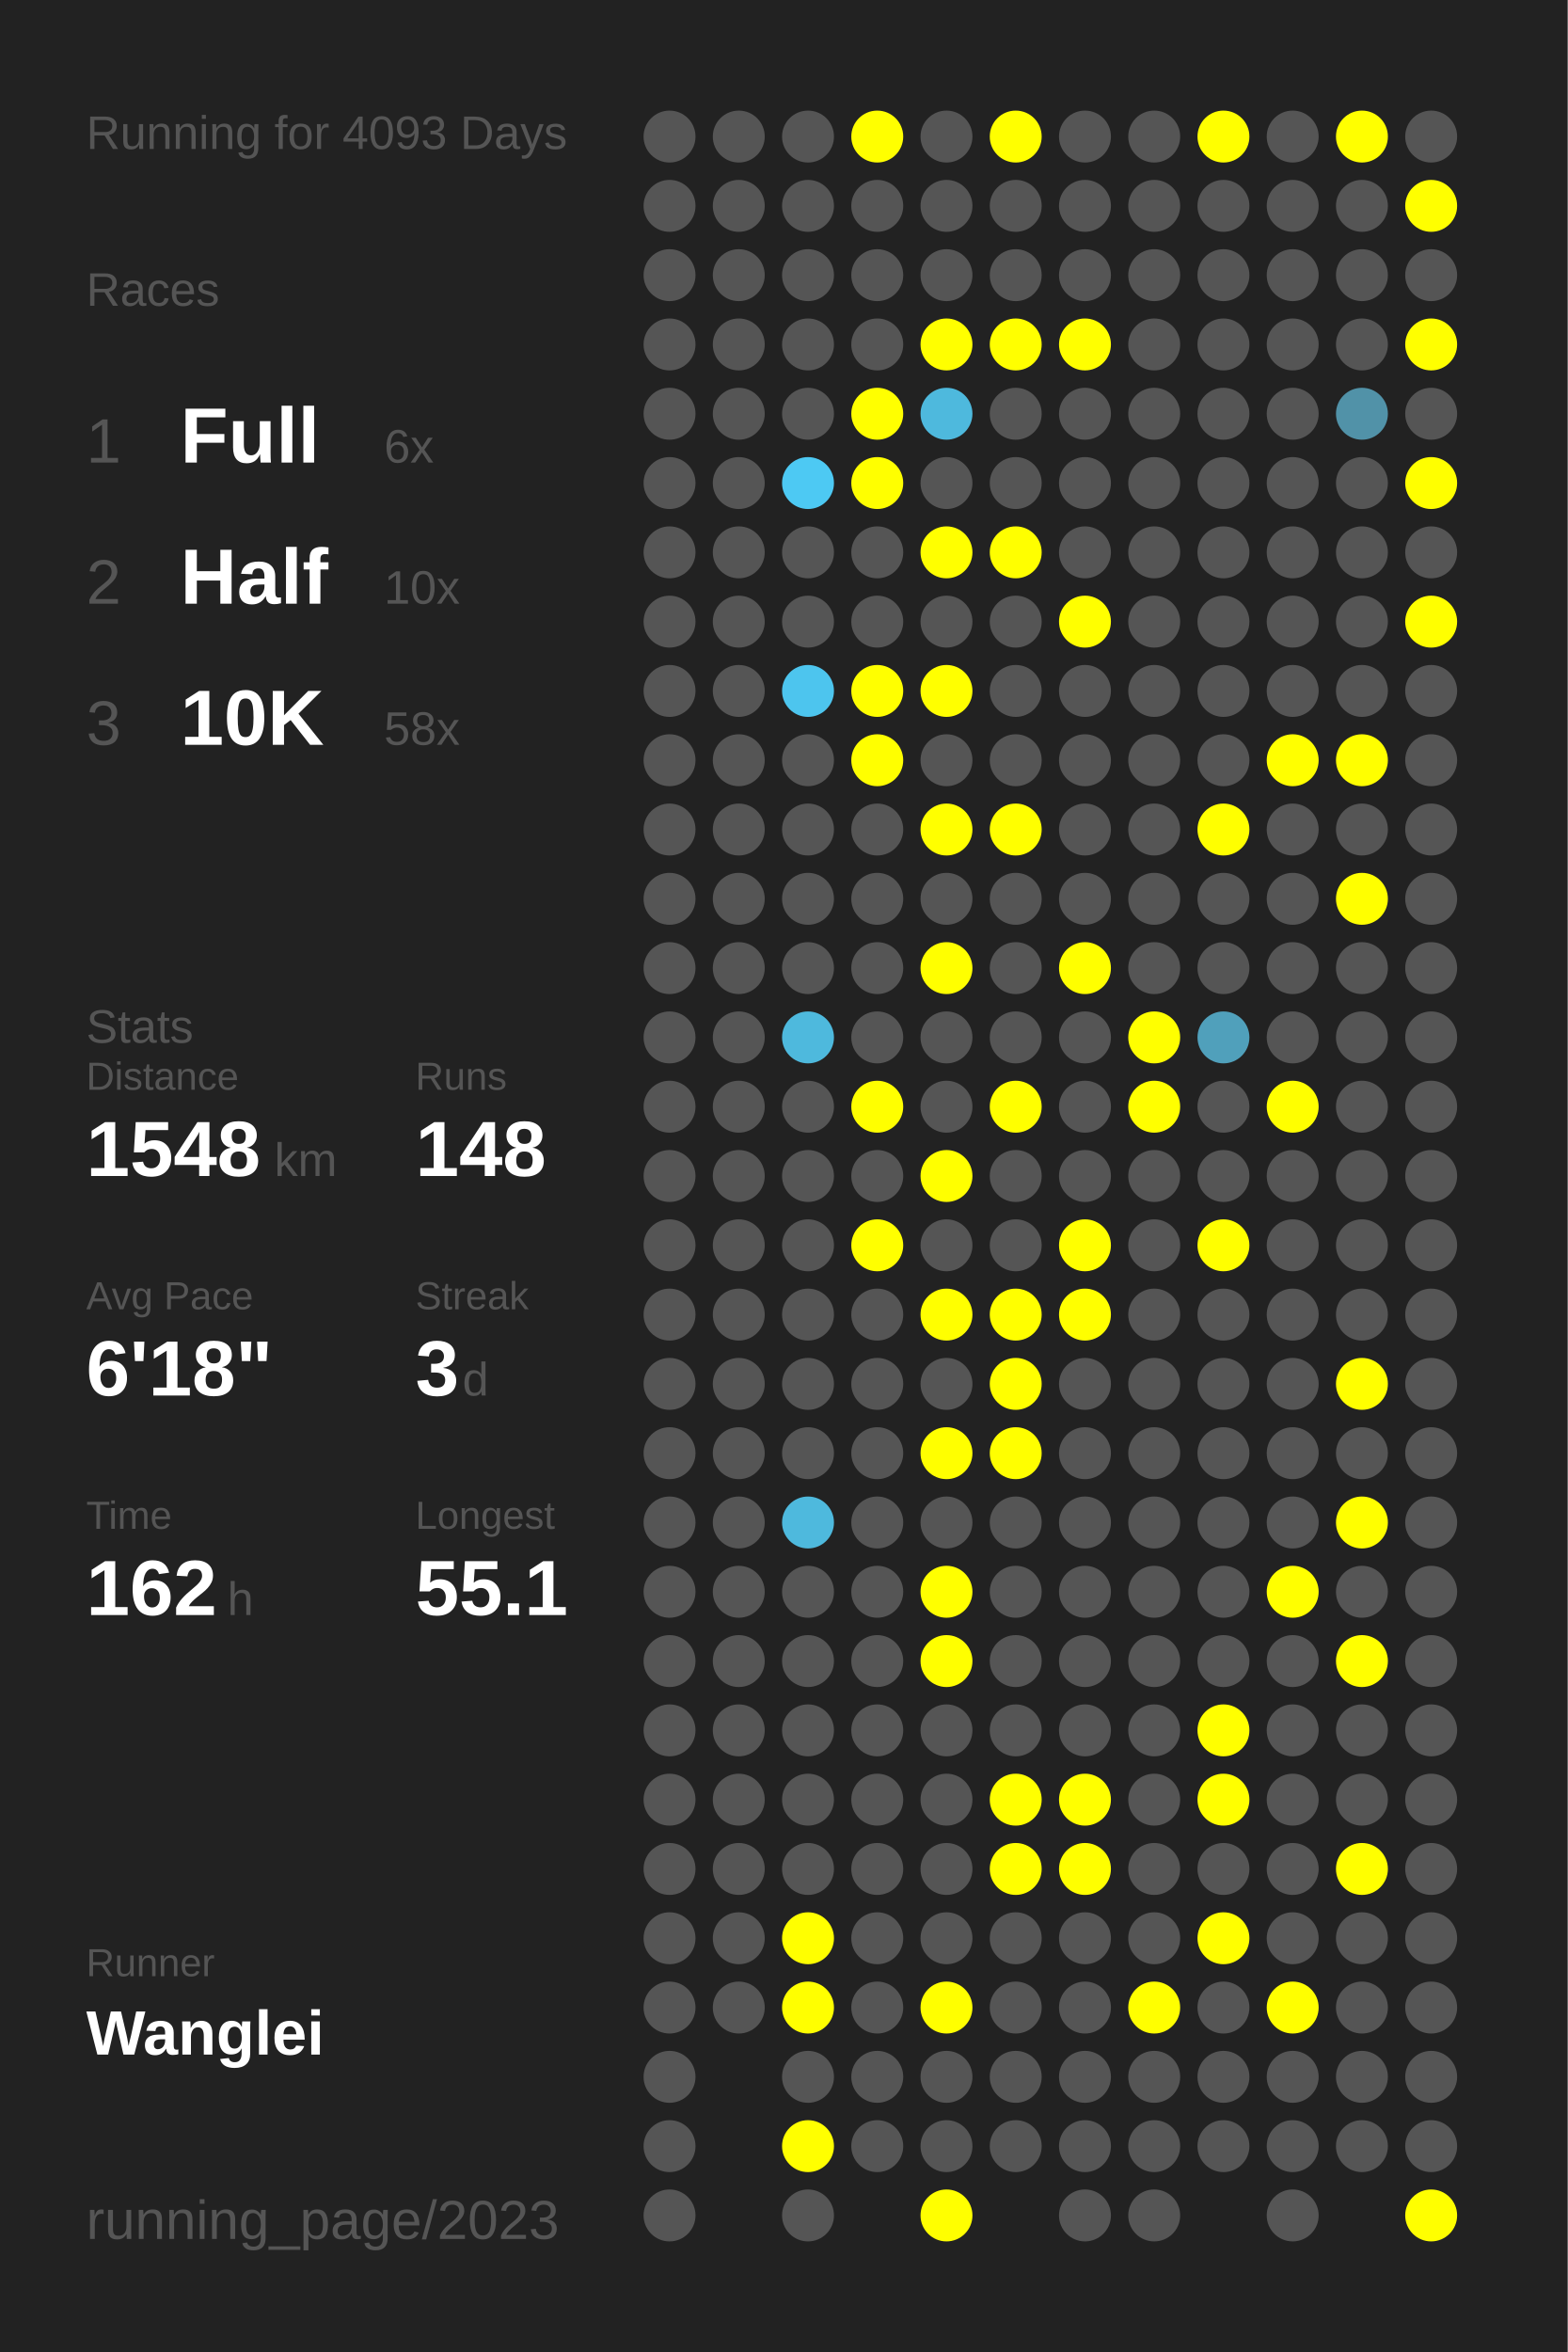
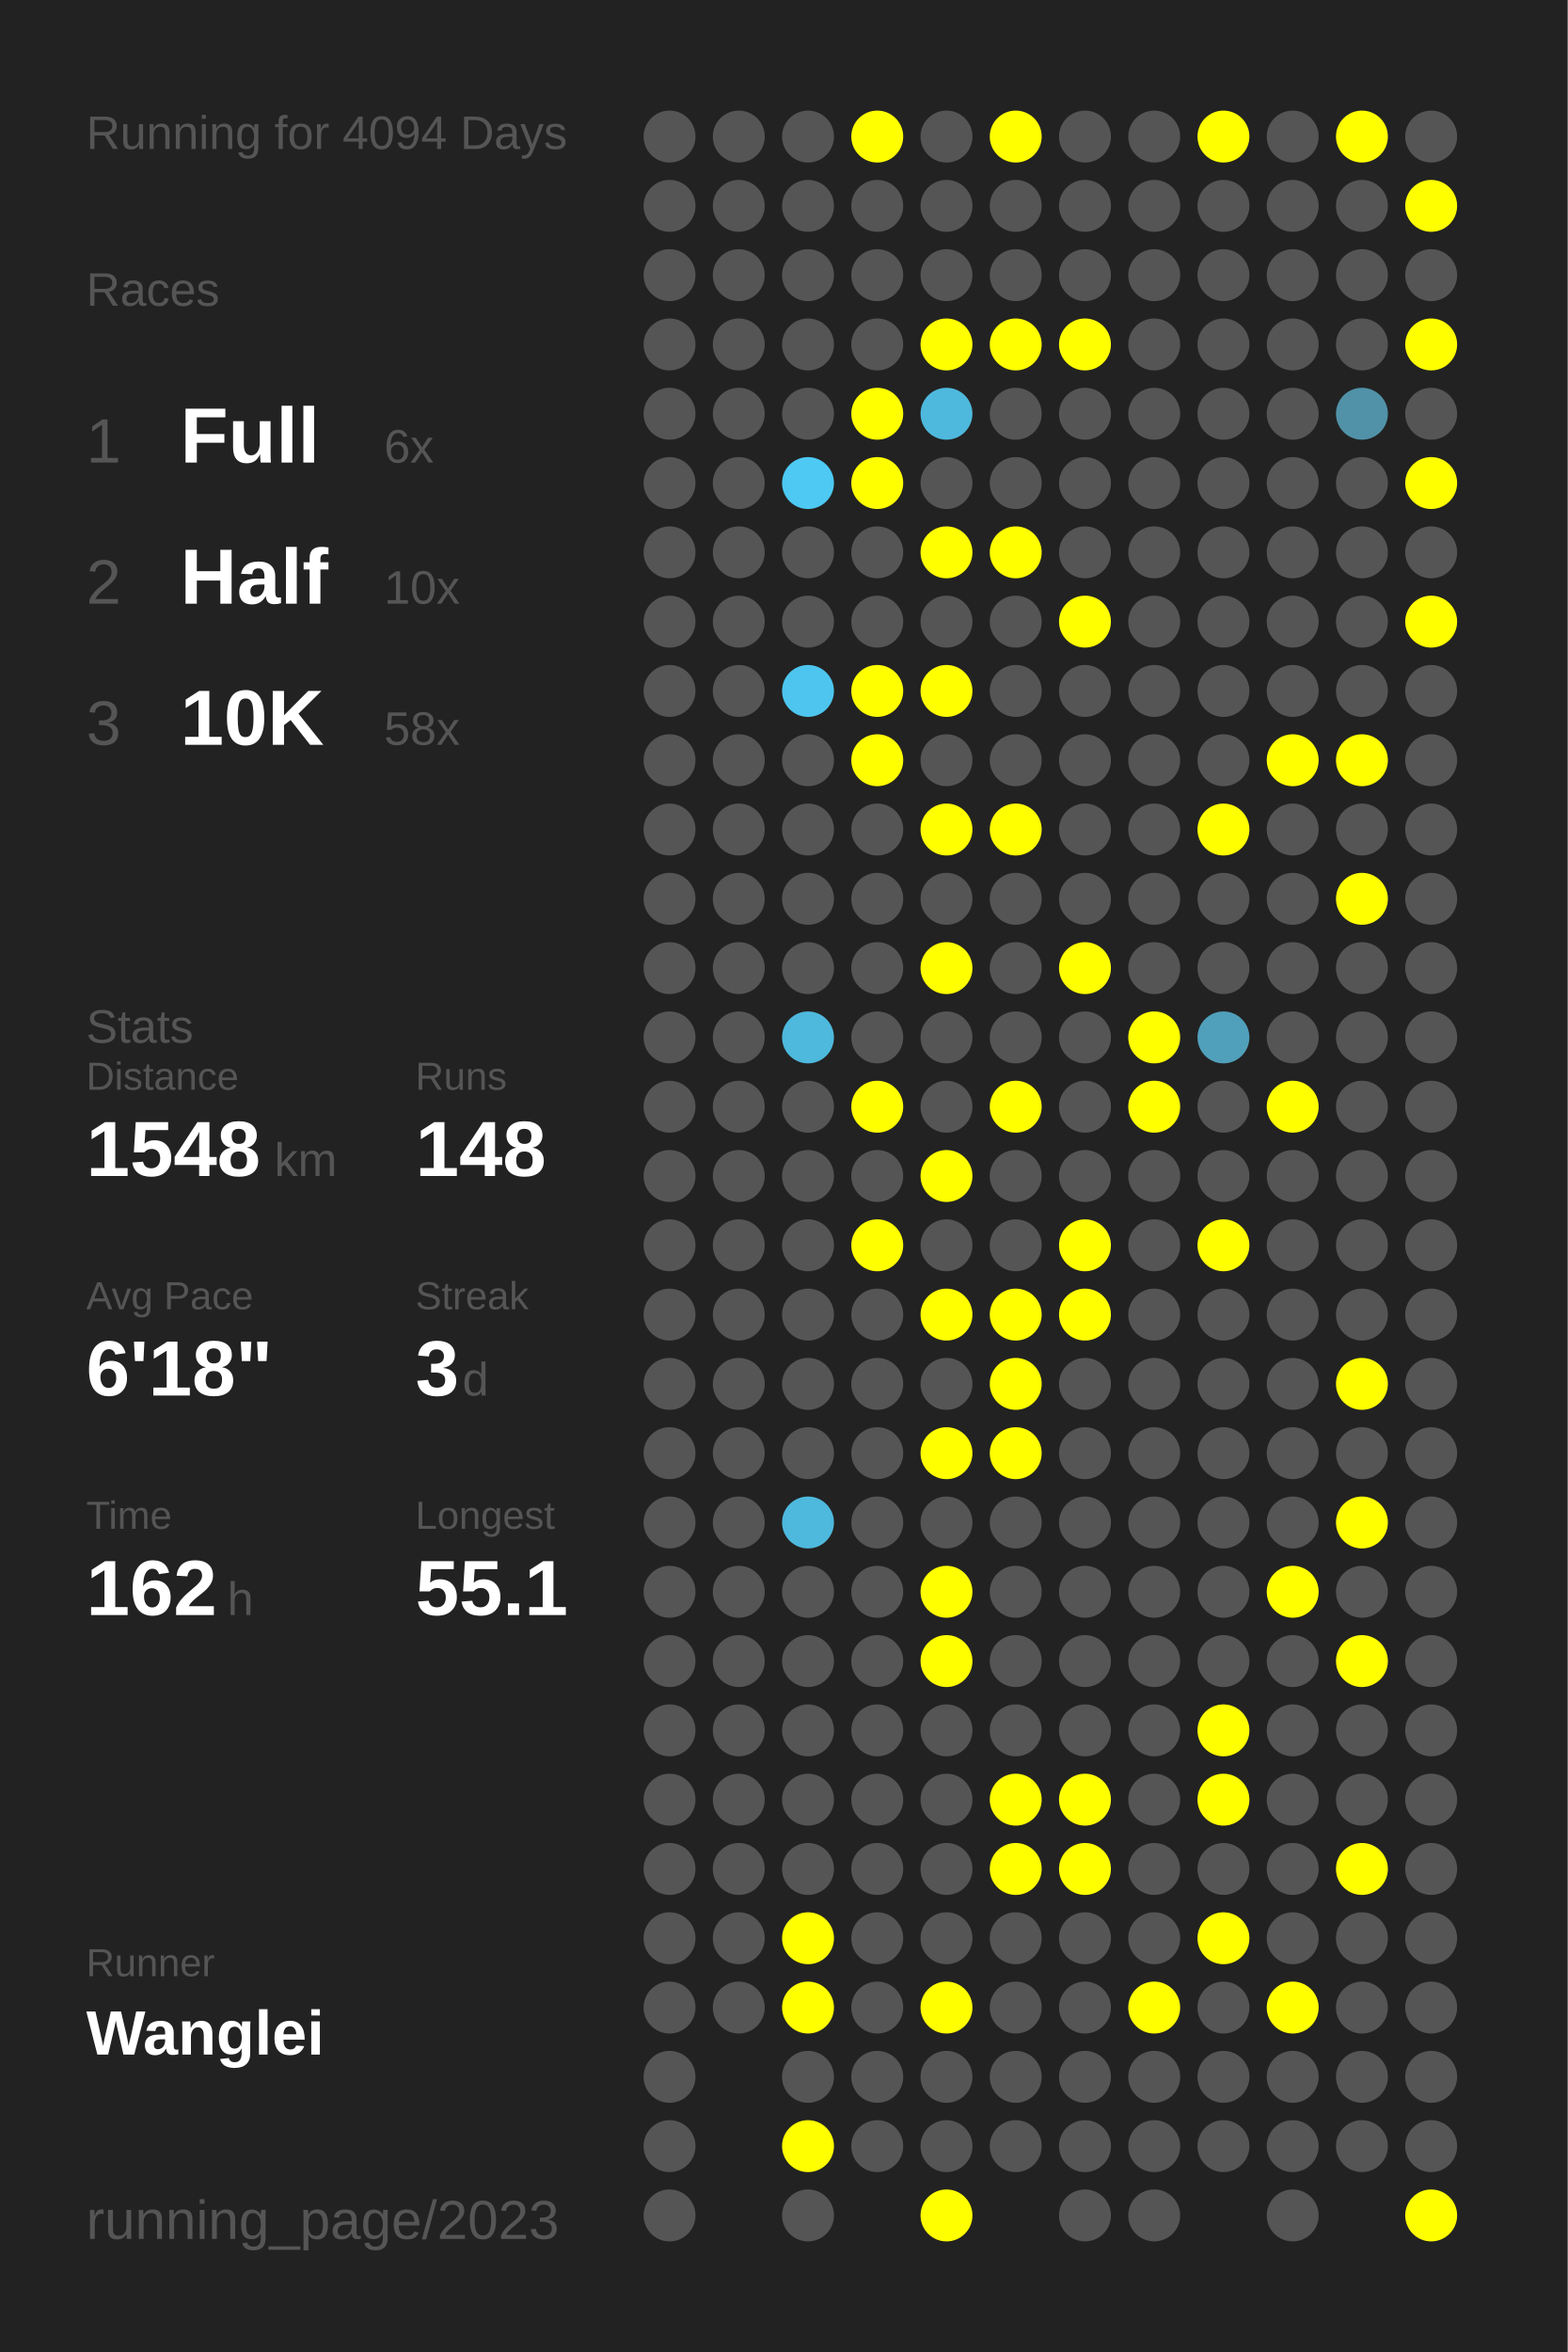
<svg xmlns="http://www.w3.org/2000/svg" baseProfile="full" height="300mm" version="1.1" viewBox="0,0,200,300" width="200mm">
  <defs />
  <rect fill="#222222" height="300" width="200" x="0" y="0" />
-   <text fill="#555555" style="font-size:6px; font-family:Arial;" x="11" y="19">Running for 4093 Days</text>
+   <text fill="#555555" style="font-size:6px; font-family:Arial;" x="11" y="19">Running for 4094 Days</text>
  <text fill="#555555" style="font-size:6px; font-family:Arial;" x="11" y="39">Races</text>
  <text fill="#555555" style="font-size:8px; font-family:Arial;" x="11" y="59">1</text>
  <text fill="#FFFFFF" style="font-size:10px; font-family:Arial; font-weight:bold;" x="23" y="59">Full</text>
  <text fill="#555555" style="font-size:6px; font-family:Arial;" x="49" y="59">6x</text>
  <text fill="#555555" style="font-size:8px; font-family:Arial;" x="11" y="77">2</text>
  <text fill="#FFFFFF" style="font-size:10px; font-family:Arial; font-weight:bold;" x="23" y="77">Half</text>
  <text fill="#555555" style="font-size:6px; font-family:Arial;" x="49" y="77">10x</text>
  <text fill="#555555" style="font-size:8px; font-family:Arial;" x="11" y="95">3</text>
  <text fill="#FFFFFF" style="font-size:10px; font-family:Arial; font-weight:bold;" x="23" y="95">10K</text>
  <text fill="#555555" style="font-size:6px; font-family:Arial;" x="49" y="95">58x</text>
  <text fill="#555555" style="font-size:6px; font-family:Arial;" x="11" y="133">Stats</text>
  <text fill="#555555" style="font-size:5px; font-family:Arial;" x="11" y="139">Distance</text>
  <text fill="#FFFFFF" style="font-size:10px; font-family:Arial; font-weight:bold;" x="11" y="150">1548</text>
  <text fill="#555555" style="font-size:6px; font-family:Arial;" x="35" y="150">km</text>
  <text fill="#555555" style="font-size:5px; font-family:Arial;" x="53" y="139">Runs</text>
  <text fill="#FFFFFF" style="font-size:10px; font-family:Arial; font-weight:bold;" x="53" y="150">148</text>
  <text fill="#555555" style="font-size:5px; font-family:Arial;" x="11" y="167">Avg Pace</text>
  <text fill="#FFFFFF" style="font-size:10px; font-family:Arial; font-weight:bold;" x="11" y="178">6'18"</text>
  <text fill="#555555" style="font-size:5px; font-family:Arial;" x="53" y="167">Streak</text>
  <text fill="#FFFFFF" style="font-size:10px; font-family:Arial; font-weight:bold;" x="53" y="178">3</text>
  <text fill="#555555" style="font-size:6px; font-family:Arial;" x="59" y="178">d</text>
  <text fill="#555555" style="font-size:5px; font-family:Arial;" x="11" y="195">Time</text>
  <text fill="#FFFFFF" style="font-size:10px; font-family:Arial; font-weight:bold;" x="11" y="206">162</text>
  <text fill="#555555" style="font-size:6px; font-family:Arial;" x="29" y="206">h</text>
  <text fill="#555555" style="font-size:5px; font-family:Arial;" x="53" y="195">Longest</text>
  <text fill="#FFFFFF" style="font-size:10px; font-family:Arial; font-weight:bold;" x="53" y="206">55.1</text>
  <text fill="#555555" style="font-size:5px; font-family:Arial;" x="11" y="252.065">Runner</text>
  <text fill="#FFFFFF" style="font-size:8px; font-family:Arial; font-weight:bold;" x="11" y="262.065">Wanglei</text>
  <text fill="#555555" style="font-size:7px; font-family:Arial;" x="11" y="285.581">running_page/2023</text>
  <circle cx="85.417" cy="17.419" fill="#555555" r="3.312" />
  <circle cx="85.417" cy="26.258" fill="#555555" r="3.312" />
  <circle cx="85.417" cy="35.097" fill="#555555" r="3.312" />
  <circle cx="85.417" cy="43.935" fill="#555555" r="3.312" />
  <circle cx="85.417" cy="52.774" fill="#555555" r="3.312" />
  <circle cx="85.417" cy="61.613" fill="#555555" r="3.312" />
  <circle cx="85.417" cy="70.452" fill="#555555" r="3.312" />
  <circle cx="85.417" cy="79.29" fill="#555555" r="3.312" />
  <circle cx="85.417" cy="88.129" fill="#555555" r="3.312" />
  <circle cx="85.417" cy="96.968" fill="#555555" r="3.312" />
  <circle cx="85.417" cy="105.806" fill="#555555" r="3.312" />
  <circle cx="85.417" cy="114.645" fill="#555555" r="3.312" />
  <circle cx="85.417" cy="123.484" fill="#555555" r="3.312" />
  <circle cx="85.417" cy="132.323" fill="#555555" r="3.312" />
  <circle cx="85.417" cy="141.161" fill="#555555" r="3.312" />
  <circle cx="85.417" cy="150" fill="#555555" r="3.312" />
  <circle cx="85.417" cy="158.839" fill="#555555" r="3.312" />
  <circle cx="85.417" cy="167.677" fill="#555555" r="3.312" />
  <circle cx="85.417" cy="176.516" fill="#555555" r="3.312" />
  <circle cx="85.417" cy="185.355" fill="#555555" r="3.312" />
  <circle cx="85.417" cy="194.194" fill="#555555" r="3.312" />
  <circle cx="85.417" cy="203.032" fill="#555555" r="3.312" />
  <circle cx="85.417" cy="211.871" fill="#555555" r="3.312" />
  <circle cx="85.417" cy="220.71" fill="#555555" r="3.312" />
  <circle cx="85.417" cy="229.548" fill="#555555" r="3.312" />
  <circle cx="85.417" cy="238.387" fill="#555555" r="3.312" />
  <circle cx="85.417" cy="247.226" fill="#555555" r="3.312" />
  <circle cx="85.417" cy="256.065" fill="#555555" r="3.312" />
  <circle cx="85.417" cy="264.903" fill="#555555" r="3.312" />
  <circle cx="85.417" cy="273.742" fill="#555555" r="3.312" />
  <circle cx="85.417" cy="282.581" fill="#555555" r="3.312" />
  <circle cx="94.25" cy="17.419" fill="#555555" r="3.312" />
  <circle cx="94.25" cy="26.258" fill="#555555" r="3.312" />
  <circle cx="94.25" cy="35.097" fill="#555555" r="3.312" />
  <circle cx="94.25" cy="43.935" fill="#555555" r="3.312" />
  <circle cx="94.25" cy="52.774" fill="#555555" r="3.312" />
  <circle cx="94.25" cy="61.613" fill="#555555" r="3.312" />
  <circle cx="94.25" cy="70.452" fill="#555555" r="3.312" />
  <circle cx="94.25" cy="79.29" fill="#555555" r="3.312" />
  <circle cx="94.25" cy="88.129" fill="#555555" r="3.312" />
  <circle cx="94.25" cy="96.968" fill="#555555" r="3.312" />
  <circle cx="94.25" cy="105.806" fill="#555555" r="3.312" />
  <circle cx="94.25" cy="114.645" fill="#555555" r="3.312" />
  <circle cx="94.25" cy="123.484" fill="#555555" r="3.312" />
  <circle cx="94.25" cy="132.323" fill="#555555" r="3.312" />
  <circle cx="94.25" cy="141.161" fill="#555555" r="3.312" />
  <circle cx="94.25" cy="150" fill="#555555" r="3.312" />
  <circle cx="94.25" cy="158.839" fill="#555555" r="3.312" />
  <circle cx="94.25" cy="167.677" fill="#555555" r="3.312" />
  <circle cx="94.25" cy="176.516" fill="#555555" r="3.312" />
  <circle cx="94.25" cy="185.355" fill="#555555" r="3.312" />
  <circle cx="94.25" cy="194.194" fill="#555555" r="3.312" />
  <circle cx="94.25" cy="203.032" fill="#555555" r="3.312" />
  <circle cx="94.25" cy="211.871" fill="#555555" r="3.312" />
  <circle cx="94.25" cy="220.71" fill="#555555" r="3.312" />
  <circle cx="94.25" cy="229.548" fill="#555555" r="3.312" />
  <circle cx="94.25" cy="238.387" fill="#555555" r="3.312" />
  <circle cx="94.25" cy="247.226" fill="#555555" r="3.312" />
  <circle cx="94.25" cy="256.065" fill="#555555" r="3.312" />
  <circle cx="103.083" cy="17.419" fill="#555555" r="3.312" />
  <circle cx="103.083" cy="26.258" fill="#555555" r="3.312" />
  <circle cx="103.083" cy="35.097" fill="#555555" r="3.312" />
  <circle cx="103.083" cy="43.935" fill="#555555" r="3.312" />
  <circle cx="103.083" cy="52.774" fill="#555555" r="3.312" />
  <circle cx="103.083" cy="61.613" fill="#4dc9f3" r="3.312" />
  <circle cx="103.083" cy="70.452" fill="#555555" r="3.312" />
  <circle cx="103.083" cy="79.29" fill="#555555" r="3.312" />
  <circle cx="103.083" cy="88.129" fill="#4dc5ee" r="3.312" />
  <circle cx="103.083" cy="96.968" fill="#555555" r="3.312" />
  <circle cx="103.083" cy="105.806" fill="#555555" r="3.312" />
  <circle cx="103.083" cy="114.645" fill="#555555" r="3.312" />
  <circle cx="103.083" cy="123.484" fill="#555555" r="3.312" />
  <circle cx="103.083" cy="132.323" fill="#4eb9dd" r="3.312" />
  <circle cx="103.083" cy="141.161" fill="#555555" r="3.312" />
  <circle cx="103.083" cy="150" fill="#555555" r="3.312" />
  <circle cx="103.083" cy="158.839" fill="#555555" r="3.312" />
  <circle cx="103.083" cy="167.677" fill="#555555" r="3.312" />
  <circle cx="103.083" cy="176.516" fill="#555555" r="3.312" />
  <circle cx="103.083" cy="185.355" fill="#555555" r="3.312" />
  <circle cx="103.083" cy="194.194" fill="#4eb9dd" r="3.312" />
  <circle cx="103.083" cy="203.032" fill="#555555" r="3.312" />
  <circle cx="103.083" cy="211.871" fill="#555555" r="3.312" />
  <circle cx="103.083" cy="220.71" fill="#555555" r="3.312" />
  <circle cx="103.083" cy="229.548" fill="#555555" r="3.312" />
  <circle cx="103.083" cy="238.387" fill="#555555" r="3.312" />
  <circle cx="103.083" cy="247.226" fill="#FFFF00" r="3.312" />
  <circle cx="103.083" cy="256.065" fill="#FFFF00" r="3.312" />
  <circle cx="103.083" cy="264.903" fill="#555555" r="3.312" />
  <circle cx="103.083" cy="273.742" fill="#FFFF00" r="3.312" />
  <circle cx="103.083" cy="282.581" fill="#555555" r="3.312" />
  <circle cx="111.917" cy="17.419" fill="#FFFF00" r="3.312" />
  <circle cx="111.917" cy="26.258" fill="#555555" r="3.312" />
  <circle cx="111.917" cy="35.097" fill="#555555" r="3.312" />
  <circle cx="111.917" cy="43.935" fill="#555555" r="3.312" />
  <circle cx="111.917" cy="52.774" fill="#FFFF00" r="3.312" />
  <circle cx="111.917" cy="61.613" fill="#FFFF00" r="3.312" />
  <circle cx="111.917" cy="70.452" fill="#555555" r="3.312" />
  <circle cx="111.917" cy="79.29" fill="#555555" r="3.312" />
  <circle cx="111.917" cy="88.129" fill="#FFFF00" r="3.312" />
  <circle cx="111.917" cy="96.968" fill="#FFFF00" r="3.312" />
  <circle cx="111.917" cy="105.806" fill="#555555" r="3.312" />
  <circle cx="111.917" cy="114.645" fill="#555555" r="3.312" />
  <circle cx="111.917" cy="123.484" fill="#555555" r="3.312" />
  <circle cx="111.917" cy="132.323" fill="#555555" r="3.312" />
  <circle cx="111.917" cy="141.161" fill="#FFFF00" r="3.312" />
  <circle cx="111.917" cy="150" fill="#555555" r="3.312" />
  <circle cx="111.917" cy="158.839" fill="#FFFF00" r="3.312" />
  <circle cx="111.917" cy="167.677" fill="#555555" r="3.312" />
  <circle cx="111.917" cy="176.516" fill="#555555" r="3.312" />
  <circle cx="111.917" cy="185.355" fill="#555555" r="3.312" />
  <circle cx="111.917" cy="194.194" fill="#555555" r="3.312" />
  <circle cx="111.917" cy="203.032" fill="#555555" r="3.312" />
  <circle cx="111.917" cy="211.871" fill="#555555" r="3.312" />
  <circle cx="111.917" cy="220.71" fill="#555555" r="3.312" />
  <circle cx="111.917" cy="229.548" fill="#555555" r="3.312" />
  <circle cx="111.917" cy="238.387" fill="#555555" r="3.312" />
  <circle cx="111.917" cy="247.226" fill="#555555" r="3.312" />
  <circle cx="111.917" cy="256.065" fill="#555555" r="3.312" />
  <circle cx="111.917" cy="264.903" fill="#555555" r="3.312" />
  <circle cx="111.917" cy="273.742" fill="#555555" r="3.312" />
  <circle cx="120.75" cy="17.419" fill="#555555" r="3.312" />
  <circle cx="120.75" cy="26.258" fill="#555555" r="3.312" />
  <circle cx="120.75" cy="35.097" fill="#555555" r="3.312" />
  <circle cx="120.75" cy="43.935" fill="#FFFF00" r="3.312" />
  <circle cx="120.75" cy="52.774" fill="#4eb9dd" r="3.312" />
  <circle cx="120.75" cy="61.613" fill="#555555" r="3.312" />
  <circle cx="120.75" cy="70.452" fill="#FFFF00" r="3.312" />
  <circle cx="120.75" cy="79.29" fill="#555555" r="3.312" />
  <circle cx="120.75" cy="88.129" fill="#FFFF00" r="3.312" />
  <circle cx="120.75" cy="96.968" fill="#555555" r="3.312" />
  <circle cx="120.75" cy="105.806" fill="#FFFF00" r="3.312" />
  <circle cx="120.75" cy="114.645" fill="#555555" r="3.312" />
  <circle cx="120.75" cy="123.484" fill="#FFFF00" r="3.312" />
  <circle cx="120.75" cy="132.323" fill="#555555" r="3.312" />
  <circle cx="120.75" cy="141.161" fill="#555555" r="3.312" />
  <circle cx="120.75" cy="150" fill="#FFFF00" r="3.312" />
  <circle cx="120.75" cy="158.839" fill="#555555" r="3.312" />
  <circle cx="120.75" cy="167.677" fill="#FFFF00" r="3.312" />
  <circle cx="120.75" cy="176.516" fill="#555555" r="3.312" />
  <circle cx="120.75" cy="185.355" fill="#FFFF00" r="3.312" />
  <circle cx="120.75" cy="194.194" fill="#555555" r="3.312" />
  <circle cx="120.75" cy="203.032" fill="#FFFF00" r="3.312" />
  <circle cx="120.75" cy="211.871" fill="#FFFF00" r="3.312" />
  <circle cx="120.75" cy="220.71" fill="#555555" r="3.312" />
  <circle cx="120.75" cy="229.548" fill="#555555" r="3.312" />
  <circle cx="120.75" cy="238.387" fill="#555555" r="3.312" />
  <circle cx="120.75" cy="247.226" fill="#555555" r="3.312" />
  <circle cx="120.75" cy="256.065" fill="#FFFF00" r="3.312" />
  <circle cx="120.75" cy="264.903" fill="#555555" r="3.312" />
  <circle cx="120.75" cy="273.742" fill="#555555" r="3.312" />
  <circle cx="120.75" cy="282.581" fill="#FFFF00" r="3.312" />
  <circle cx="129.583" cy="17.419" fill="#FFFF00" r="3.312" />
  <circle cx="129.583" cy="26.258" fill="#555555" r="3.312" />
  <circle cx="129.583" cy="35.097" fill="#555555" r="3.312" />
  <circle cx="129.583" cy="43.935" fill="#FFFF00" r="3.312" />
  <circle cx="129.583" cy="52.774" fill="#555555" r="3.312" />
  <circle cx="129.583" cy="61.613" fill="#555555" r="3.312" />
  <circle cx="129.583" cy="70.452" fill="#FFFF00" r="3.312" />
  <circle cx="129.583" cy="79.29" fill="#555555" r="3.312" />
  <circle cx="129.583" cy="88.129" fill="#555555" r="3.312" />
  <circle cx="129.583" cy="96.968" fill="#555555" r="3.312" />
  <circle cx="129.583" cy="105.806" fill="#FFFF00" r="3.312" />
  <circle cx="129.583" cy="114.645" fill="#555555" r="3.312" />
  <circle cx="129.583" cy="123.484" fill="#555555" r="3.312" />
  <circle cx="129.583" cy="132.323" fill="#555555" r="3.312" />
  <circle cx="129.583" cy="141.161" fill="#FFFF00" r="3.312" />
  <circle cx="129.583" cy="150" fill="#555555" r="3.312" />
  <circle cx="129.583" cy="158.839" fill="#555555" r="3.312" />
  <circle cx="129.583" cy="167.677" fill="#FFFF00" r="3.312" />
  <circle cx="129.583" cy="176.516" fill="#FFFF00" r="3.312" />
  <circle cx="129.583" cy="185.355" fill="#FFFF00" r="3.312" />
  <circle cx="129.583" cy="194.194" fill="#555555" r="3.312" />
  <circle cx="129.583" cy="203.032" fill="#555555" r="3.312" />
  <circle cx="129.583" cy="211.871" fill="#555555" r="3.312" />
  <circle cx="129.583" cy="220.71" fill="#555555" r="3.312" />
  <circle cx="129.583" cy="229.548" fill="#FFFF00" r="3.312" />
  <circle cx="129.583" cy="238.387" fill="#FFFF00" r="3.312" />
  <circle cx="129.583" cy="247.226" fill="#555555" r="3.312" />
  <circle cx="129.583" cy="256.065" fill="#555555" r="3.312" />
  <circle cx="129.583" cy="264.903" fill="#555555" r="3.312" />
  <circle cx="129.583" cy="273.742" fill="#555555" r="3.312" />
  <circle cx="138.417" cy="17.419" fill="#555555" r="3.312" />
  <circle cx="138.417" cy="26.258" fill="#555555" r="3.312" />
  <circle cx="138.417" cy="35.097" fill="#555555" r="3.312" />
  <circle cx="138.417" cy="43.935" fill="#FFFF00" r="3.312" />
  <circle cx="138.417" cy="52.774" fill="#555555" r="3.312" />
  <circle cx="138.417" cy="61.613" fill="#555555" r="3.312" />
  <circle cx="138.417" cy="70.452" fill="#555555" r="3.312" />
  <circle cx="138.417" cy="79.29" fill="#FFFF00" r="3.312" />
  <circle cx="138.417" cy="88.129" fill="#555555" r="3.312" />
  <circle cx="138.417" cy="96.968" fill="#555555" r="3.312" />
  <circle cx="138.417" cy="105.806" fill="#555555" r="3.312" />
  <circle cx="138.417" cy="114.645" fill="#555555" r="3.312" />
  <circle cx="138.417" cy="123.484" fill="#FFFF00" r="3.312" />
  <circle cx="138.417" cy="132.323" fill="#555555" r="3.312" />
  <circle cx="138.417" cy="141.161" fill="#555555" r="3.312" />
  <circle cx="138.417" cy="150" fill="#555555" r="3.312" />
  <circle cx="138.417" cy="158.839" fill="#FFFF00" r="3.312" />
  <circle cx="138.417" cy="167.677" fill="#FFFF00" r="3.312" />
  <circle cx="138.417" cy="176.516" fill="#555555" r="3.312" />
  <circle cx="138.417" cy="185.355" fill="#555555" r="3.312" />
  <circle cx="138.417" cy="194.194" fill="#555555" r="3.312" />
  <circle cx="138.417" cy="203.032" fill="#555555" r="3.312" />
  <circle cx="138.417" cy="211.871" fill="#555555" r="3.312" />
  <circle cx="138.417" cy="220.71" fill="#555555" r="3.312" />
  <circle cx="138.417" cy="229.548" fill="#FFFF00" r="3.312" />
  <circle cx="138.417" cy="238.387" fill="#FFFF00" r="3.312" />
  <circle cx="138.417" cy="247.226" fill="#555555" r="3.312" />
  <circle cx="138.417" cy="256.065" fill="#555555" r="3.312" />
  <circle cx="138.417" cy="264.903" fill="#555555" r="3.312" />
  <circle cx="138.417" cy="273.742" fill="#555555" r="3.312" />
  <circle cx="138.417" cy="282.581" fill="#555555" r="3.312" />
  <circle cx="147.25" cy="17.419" fill="#555555" r="3.312" />
  <circle cx="147.25" cy="26.258" fill="#555555" r="3.312" />
  <circle cx="147.25" cy="35.097" fill="#555555" r="3.312" />
  <circle cx="147.25" cy="43.935" fill="#555555" r="3.312" />
  <circle cx="147.25" cy="52.774" fill="#555555" r="3.312" />
  <circle cx="147.25" cy="61.613" fill="#555555" r="3.312" />
  <circle cx="147.25" cy="70.452" fill="#555555" r="3.312" />
  <circle cx="147.25" cy="79.29" fill="#555555" r="3.312" />
  <circle cx="147.25" cy="88.129" fill="#555555" r="3.312" />
  <circle cx="147.25" cy="96.968" fill="#555555" r="3.312" />
  <circle cx="147.25" cy="105.806" fill="#555555" r="3.312" />
  <circle cx="147.25" cy="114.645" fill="#555555" r="3.312" />
  <circle cx="147.25" cy="123.484" fill="#555555" r="3.312" />
  <circle cx="147.25" cy="132.323" fill="#FFFF00" r="3.312" />
  <circle cx="147.25" cy="141.161" fill="#FFFF00" r="3.312" />
  <circle cx="147.25" cy="150" fill="#555555" r="3.312" />
  <circle cx="147.25" cy="158.839" fill="#555555" r="3.312" />
  <circle cx="147.25" cy="167.677" fill="#555555" r="3.312" />
  <circle cx="147.25" cy="176.516" fill="#555555" r="3.312" />
  <circle cx="147.25" cy="185.355" fill="#555555" r="3.312" />
  <circle cx="147.25" cy="194.194" fill="#555555" r="3.312" />
  <circle cx="147.25" cy="203.032" fill="#555555" r="3.312" />
  <circle cx="147.25" cy="211.871" fill="#555555" r="3.312" />
  <circle cx="147.25" cy="220.71" fill="#555555" r="3.312" />
  <circle cx="147.25" cy="229.548" fill="#555555" r="3.312" />
  <circle cx="147.25" cy="238.387" fill="#555555" r="3.312" />
  <circle cx="147.25" cy="247.226" fill="#555555" r="3.312" />
  <circle cx="147.25" cy="256.065" fill="#FFFF00" r="3.312" />
  <circle cx="147.25" cy="264.903" fill="#555555" r="3.312" />
  <circle cx="147.25" cy="273.742" fill="#555555" r="3.312" />
  <circle cx="147.25" cy="282.581" fill="#555555" r="3.312" />
  <circle cx="156.083" cy="17.419" fill="#FFFF00" r="3.312" />
  <circle cx="156.083" cy="26.258" fill="#555555" r="3.312" />
  <circle cx="156.083" cy="35.097" fill="#555555" r="3.312" />
  <circle cx="156.083" cy="43.935" fill="#555555" r="3.312" />
  <circle cx="156.083" cy="52.774" fill="#555555" r="3.312" />
  <circle cx="156.083" cy="61.613" fill="#555555" r="3.312" />
  <circle cx="156.083" cy="70.452" fill="#555555" r="3.312" />
  <circle cx="156.083" cy="79.29" fill="#555555" r="3.312" />
  <circle cx="156.083" cy="88.129" fill="#555555" r="3.312" />
  <circle cx="156.083" cy="96.968" fill="#555555" r="3.312" />
  <circle cx="156.083" cy="105.806" fill="#FFFF00" r="3.312" />
  <circle cx="156.083" cy="114.645" fill="#555555" r="3.312" />
  <circle cx="156.083" cy="123.484" fill="#555555" r="3.312" />
  <circle cx="156.083" cy="132.323" fill="#50a0bb" r="3.312" />
  <circle cx="156.083" cy="141.161" fill="#555555" r="3.312" />
  <circle cx="156.083" cy="150" fill="#555555" r="3.312" />
  <circle cx="156.083" cy="158.839" fill="#FFFF00" r="3.312" />
  <circle cx="156.083" cy="167.677" fill="#555555" r="3.312" />
  <circle cx="156.083" cy="176.516" fill="#555555" r="3.312" />
  <circle cx="156.083" cy="185.355" fill="#555555" r="3.312" />
  <circle cx="156.083" cy="194.194" fill="#555555" r="3.312" />
  <circle cx="156.083" cy="203.032" fill="#555555" r="3.312" />
  <circle cx="156.083" cy="211.871" fill="#555555" r="3.312" />
  <circle cx="156.083" cy="220.71" fill="#FFFF00" r="3.312" />
  <circle cx="156.083" cy="229.548" fill="#FFFF00" r="3.312" />
  <circle cx="156.083" cy="238.387" fill="#555555" r="3.312" />
  <circle cx="156.083" cy="247.226" fill="#FFFF00" r="3.312" />
  <circle cx="156.083" cy="256.065" fill="#555555" r="3.312" />
  <circle cx="156.083" cy="264.903" fill="#555555" r="3.312" />
  <circle cx="156.083" cy="273.742" fill="#555555" r="3.312" />
  <circle cx="164.917" cy="17.419" fill="#555555" r="3.312" />
  <circle cx="164.917" cy="26.258" fill="#555555" r="3.312" />
  <circle cx="164.917" cy="35.097" fill="#555555" r="3.312" />
  <circle cx="164.917" cy="43.935" fill="#555555" r="3.312" />
  <circle cx="164.917" cy="52.774" fill="#555555" r="3.312" />
  <circle cx="164.917" cy="61.613" fill="#555555" r="3.312" />
  <circle cx="164.917" cy="70.452" fill="#555555" r="3.312" />
  <circle cx="164.917" cy="79.29" fill="#555555" r="3.312" />
  <circle cx="164.917" cy="88.129" fill="#555555" r="3.312" />
  <circle cx="164.917" cy="96.968" fill="#FFFF00" r="3.312" />
  <circle cx="164.917" cy="105.806" fill="#555555" r="3.312" />
  <circle cx="164.917" cy="114.645" fill="#555555" r="3.312" />
  <circle cx="164.917" cy="123.484" fill="#555555" r="3.312" />
  <circle cx="164.917" cy="132.323" fill="#555555" r="3.312" />
  <circle cx="164.917" cy="141.161" fill="#FFFF00" r="3.312" />
  <circle cx="164.917" cy="150" fill="#555555" r="3.312" />
  <circle cx="164.917" cy="158.839" fill="#555555" r="3.312" />
  <circle cx="164.917" cy="167.677" fill="#555555" r="3.312" />
  <circle cx="164.917" cy="176.516" fill="#555555" r="3.312" />
  <circle cx="164.917" cy="185.355" fill="#555555" r="3.312" />
  <circle cx="164.917" cy="194.194" fill="#555555" r="3.312" />
  <circle cx="164.917" cy="203.032" fill="#FFFF00" r="3.312" />
  <circle cx="164.917" cy="211.871" fill="#555555" r="3.312" />
  <circle cx="164.917" cy="220.71" fill="#555555" r="3.312" />
  <circle cx="164.917" cy="229.548" fill="#555555" r="3.312" />
  <circle cx="164.917" cy="238.387" fill="#555555" r="3.312" />
  <circle cx="164.917" cy="247.226" fill="#555555" r="3.312" />
  <circle cx="164.917" cy="256.065" fill="#FFFF00" r="3.312" />
  <circle cx="164.917" cy="264.903" fill="#555555" r="3.312" />
  <circle cx="164.917" cy="273.742" fill="#555555" r="3.312" />
  <circle cx="164.917" cy="282.581" fill="#555555" r="3.312" />
  <circle cx="173.75" cy="17.419" fill="#FFFF00" r="3.312" />
  <circle cx="173.75" cy="26.258" fill="#555555" r="3.312" />
  <circle cx="173.75" cy="35.097" fill="#555555" r="3.312" />
  <circle cx="173.75" cy="43.935" fill="#555555" r="3.312" />
  <circle cx="173.75" cy="52.774" fill="#5192a8" r="3.312" />
  <circle cx="173.75" cy="61.613" fill="#555555" r="3.312" />
  <circle cx="173.75" cy="70.452" fill="#555555" r="3.312" />
  <circle cx="173.75" cy="79.29" fill="#555555" r="3.312" />
  <circle cx="173.75" cy="88.129" fill="#555555" r="3.312" />
  <circle cx="173.75" cy="96.968" fill="#FFFF00" r="3.312" />
  <circle cx="173.75" cy="105.806" fill="#555555" r="3.312" />
  <circle cx="173.75" cy="114.645" fill="#FFFF00" r="3.312" />
  <circle cx="173.75" cy="123.484" fill="#555555" r="3.312" />
  <circle cx="173.75" cy="132.323" fill="#555555" r="3.312" />
  <circle cx="173.75" cy="141.161" fill="#555555" r="3.312" />
  <circle cx="173.75" cy="150" fill="#555555" r="3.312" />
  <circle cx="173.75" cy="158.839" fill="#555555" r="3.312" />
  <circle cx="173.75" cy="167.677" fill="#555555" r="3.312" />
  <circle cx="173.75" cy="176.516" fill="#FFFF00" r="3.312" />
  <circle cx="173.75" cy="185.355" fill="#555555" r="3.312" />
  <circle cx="173.75" cy="194.194" fill="#FFFF00" r="3.312" />
  <circle cx="173.75" cy="203.032" fill="#555555" r="3.312" />
  <circle cx="173.75" cy="211.871" fill="#FFFF00" r="3.312" />
  <circle cx="173.75" cy="220.71" fill="#555555" r="3.312" />
  <circle cx="173.75" cy="229.548" fill="#555555" r="3.312" />
  <circle cx="173.75" cy="238.387" fill="#FFFF00" r="3.312" />
  <circle cx="173.75" cy="247.226" fill="#555555" r="3.312" />
  <circle cx="173.75" cy="256.065" fill="#555555" r="3.312" />
  <circle cx="173.75" cy="264.903" fill="#555555" r="3.312" />
  <circle cx="173.75" cy="273.742" fill="#555555" r="3.312" />
  <circle cx="182.583" cy="17.419" fill="#555555" r="3.312" />
  <circle cx="182.583" cy="26.258" fill="#FFFF00" r="3.312" />
  <circle cx="182.583" cy="35.097" fill="#555555" r="3.312" />
  <circle cx="182.583" cy="43.935" fill="#FFFF00" r="3.312" />
  <circle cx="182.583" cy="52.774" fill="#555555" r="3.312" />
  <circle cx="182.583" cy="61.613" fill="#FFFF00" r="3.312" />
  <circle cx="182.583" cy="70.452" fill="#555555" r="3.312" />
  <circle cx="182.583" cy="79.29" fill="#FFFF00" r="3.312" />
  <circle cx="182.583" cy="88.129" fill="#555555" r="3.312" />
  <circle cx="182.583" cy="96.968" fill="#555555" r="3.312" />
  <circle cx="182.583" cy="105.806" fill="#555555" r="3.312" />
  <circle cx="182.583" cy="114.645" fill="#555555" r="3.312" />
  <circle cx="182.583" cy="123.484" fill="#555555" r="3.312" />
  <circle cx="182.583" cy="132.323" fill="#555555" r="3.312" />
  <circle cx="182.583" cy="141.161" fill="#555555" r="3.312" />
  <circle cx="182.583" cy="150" fill="#555555" r="3.312" />
  <circle cx="182.583" cy="158.839" fill="#555555" r="3.312" />
  <circle cx="182.583" cy="167.677" fill="#555555" r="3.312" />
  <circle cx="182.583" cy="176.516" fill="#555555" r="3.312" />
  <circle cx="182.583" cy="185.355" fill="#555555" r="3.312" />
  <circle cx="182.583" cy="194.194" fill="#555555" r="3.312" />
  <circle cx="182.583" cy="203.032" fill="#555555" r="3.312" />
  <circle cx="182.583" cy="211.871" fill="#555555" r="3.312" />
  <circle cx="182.583" cy="220.71" fill="#555555" r="3.312" />
  <circle cx="182.583" cy="229.548" fill="#555555" r="3.312" />
  <circle cx="182.583" cy="238.387" fill="#555555" r="3.312" />
  <circle cx="182.583" cy="247.226" fill="#555555" r="3.312" />
  <circle cx="182.583" cy="256.065" fill="#555555" r="3.312" />
  <circle cx="182.583" cy="264.903" fill="#555555" r="3.312" />
  <circle cx="182.583" cy="273.742" fill="#555555" r="3.312" />
  <circle cx="182.583" cy="282.581" fill="#FFFF00" r="3.312" />
</svg>
